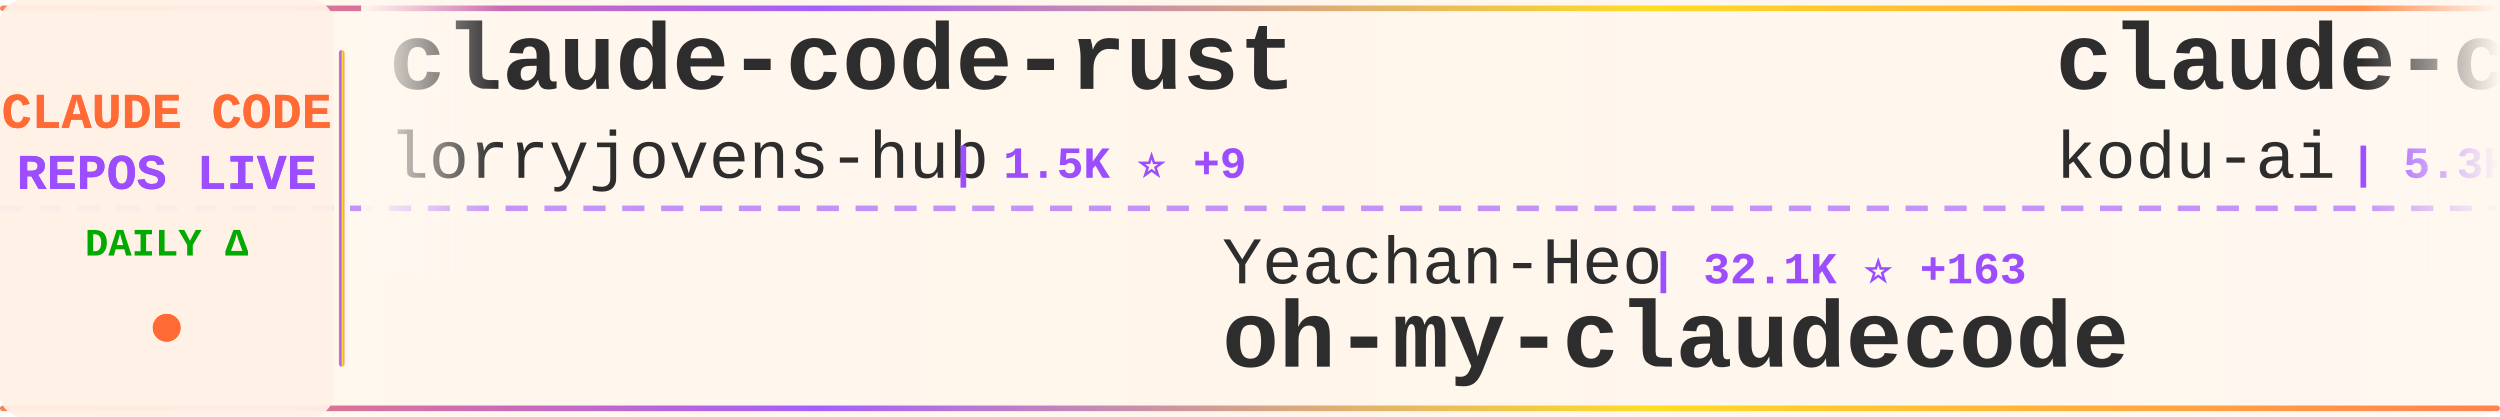
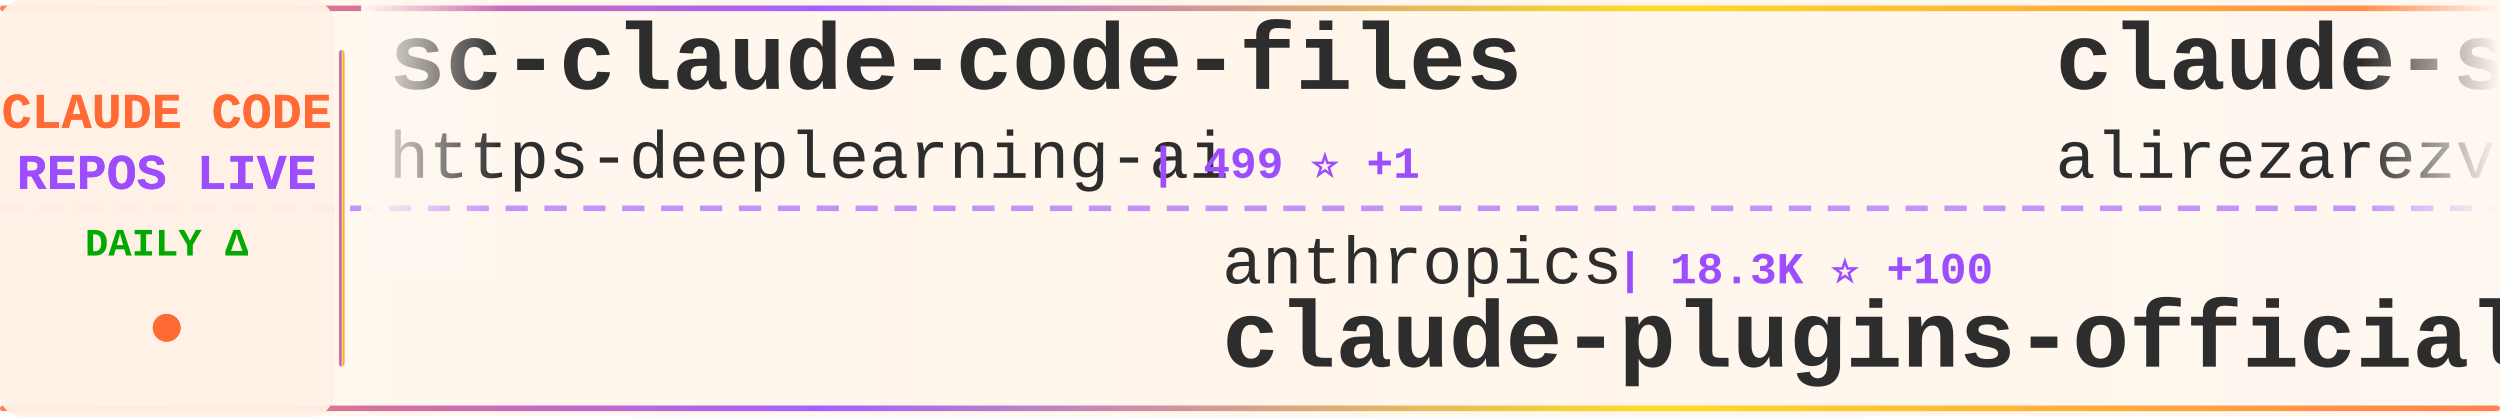
<svg xmlns="http://www.w3.org/2000/svg" width="900" height="150">
  <defs>
    <linearGradient id="tickerBg" x1="0%" y1="0%" x2="100%" y2="0%">
      <stop offset="0%" style="stop-color:#fff8f0;stop-opacity:0.98" />
      <stop offset="50%" style="stop-color:#fff5eb;stop-opacity:1" />
      <stop offset="100%" style="stop-color:#fff8f0;stop-opacity:0.98" />
    </linearGradient>
    <linearGradient id="borderGrad" x1="0%" y1="0%" x2="100%" y2="0%">
      <stop offset="0%" style="stop-color:#FF6B35;stop-opacity:0.85">
        <animate attributeName="stop-opacity" values="0.85;1;0.85" dur="2s" repeatCount="indefinite" />
      </stop>
      <stop offset="33%" style="stop-color:#9C4EFF;stop-opacity:0.9">
        <animate attributeName="stop-opacity" values="0.9;1;0.9" dur="2.2s" repeatCount="indefinite" />
      </stop>
      <stop offset="66%" style="stop-color:#FFD700;stop-opacity:0.85">
        <animate attributeName="stop-opacity" values="0.85;1;0.85" dur="1.8s" repeatCount="indefinite" />
      </stop>
      <stop offset="100%" style="stop-color:#FF6B35;stop-opacity:0.85">
        <animate attributeName="stop-opacity" values="0.85;1;0.85" dur="2s" repeatCount="indefinite" />
      </stop>
    </linearGradient>
    <filter id="textGlow">
      <feGaussianBlur stdDeviation="0.15" result="coloredBlur" />
      <feMerge>
        <feMergeNode in="coloredBlur" />
        <feMergeNode in="SourceGraphic" />
      </feMerge>
    </filter>
    <filter id="metricGlow">
      <feGaussianBlur stdDeviation="0.2" result="coloredBlur" />
      <feMerge>
        <feMergeNode in="coloredBlur" />
        <feMergeNode in="SourceGraphic" />
      </feMerge>
    </filter>
    <linearGradient id="leftFade" x1="0%" y1="0%" x2="100%" y2="0%">
      <stop offset="0%" style="stop-color:#fff8f0;stop-opacity:1" />
      <stop offset="100%" style="stop-color:#fff8f0;stop-opacity:0" />
    </linearGradient>
    <linearGradient id="rightFade" x1="0%" y1="0%" x2="100%" y2="0%">
      <stop offset="0%" style="stop-color:#fff8f0;stop-opacity:0" />
      <stop offset="100%" style="stop-color:#fff8f0;stop-opacity:1" />
    </linearGradient>
  </defs>
  <rect width="900" height="150" fill="url(#tickerBg)" rx="8" />
  <rect x="0" y="2" width="900" height="2" fill="url(#borderGrad)" rx="1" />
  <rect x="0" y="146" width="900" height="2" fill="url(#borderGrad)" rx="1" />
  <line x1="0" y1="75" x2="900" y2="75" stroke="#9C4EFF" stroke-width="2" stroke-dasharray="8 6" opacity="0.6" />
  <rect x="0" y="0" width="120" height="150" fill="#fff0e6" opacity="0.95" rx="8" />
  <text x="60" y="46" font-family="'Courier New', monospace" font-size="18" font-weight="bold" fill="#FF6B35" text-anchor="middle" filter="url(#textGlow)">
    CLAUDE CODE
  </text>
  <text x="60" y="68" font-family="'Courier New', monospace" font-size="18" font-weight="bold" fill="#9C4EFF" text-anchor="middle" filter="url(#textGlow)">
    REPOS LIVE
  </text>
  <text x="60" y="92" font-family="'Courier New', monospace" font-size="14" font-weight="bold" fill="#00aa00" text-anchor="middle">
    DAILY Δ
  </text>
  <circle cx="60" cy="118" r="5" fill="#FF6B35" filter="url(#metricGlow)">
    <animate attributeName="r" values="4;6;4" dur="1.5s" repeatCount="indefinite" />
    <animate attributeName="opacity" values="0.6;1;0.6" dur="1.5s" repeatCount="indefinite" />
  </circle>
  <rect x="122" y="18" width="2" height="114" fill="url(#borderGrad)" rx="1" />
  <clipPath id="tickerClip">
    <rect x="130" y="0" width="770" height="150" />
  </clipPath>
  <g clip-path="url(#tickerClip)">
    <g id="tickerItems">
      <animateTransform attributeName="transform" attributeType="XML" type="translate" from="0 0" to="-3000 0" dur="54s" repeatCount="indefinite" />
      <g transform="translate(0, 0)">
-         <text x="140" y="32" font-family="'Courier New', monospace" font-size="34" font-weight="bold" fill="#2d2d2d">claude-code-rust</text>
-         <text x="140" y="64" font-family="'Courier New', monospace" font-size="24" font-weight="normal" fill="#2d2d2d" opacity="1.0">lorryjovens-hub</text>
-         <text x="342" y="64" font-family="'Courier New', monospace" font-size="16" font-weight="bold" fill="#9C4EFF"> | 1.5K ⭐ +9</text>
+         <text x="140" y="32" font-family="'Courier New', monospace" font-size="34" font-weight="bold" fill="#2d2d2d">sc-claude-code-files</text>
+         <text x="140" y="64" font-family="'Courier New', monospace" font-size="24" font-weight="normal" fill="#2d2d2d" opacity="1.0">https-deeplearning-ai</text>
+         <text x="414" y="64" font-family="'Courier New', monospace" font-size="16" font-weight="bold" fill="#9C4EFF"> | 499 ⭐ +1</text>
      </g>
      <g transform="translate(300, 0)">
-         <text x="140" y="102" font-family="'Courier New', monospace" font-size="24" font-weight="normal" fill="#2d2d2d" opacity="1.0">Yeachan-Heo</text>
-         <text x="294" y="102" font-family="'Courier New', monospace" font-size="16" font-weight="bold" fill="#9C4EFF"> | 32.1K ⭐ +163</text>
-         <text x="140" y="132" font-family="'Courier New', monospace" font-size="34" font-weight="bold" fill="#2d2d2d">oh-my-claudecode</text>
+         <text x="140" y="102" font-family="'Courier New', monospace" font-size="24" font-weight="normal" fill="#2d2d2d" opacity="1.0">anthropics</text>
+         <text x="282" y="102" font-family="'Courier New', monospace" font-size="16" font-weight="bold" fill="#9C4EFF"> | 18.3K ⭐ +100</text>
+         <text x="140" y="132" font-family="'Courier New', monospace" font-size="34" font-weight="bold" fill="#2d2d2d">claude-plugins-official</text>
      </g>
      <g transform="translate(600, 0)">
+         <text x="140" y="32" font-family="'Courier New', monospace" font-size="34" font-weight="bold" fill="#2d2d2d">claude-skills</text>
+         <text x="140" y="64" font-family="'Courier New', monospace" font-size="24" font-weight="normal" fill="#2d2d2d" opacity="1.0">alirezarezvani</text>
+         <text x="330" y="64" font-family="'Courier New', monospace" font-size="16" font-weight="bold" fill="#9C4EFF"> | 13.3K ⭐ +117</text>
+       </g>
+       <g transform="translate(900, 0)">
+         <text x="140" y="102" font-family="'Courier New', monospace" font-size="24" font-weight="normal" fill="#2d2d2d" opacity="1.0">777genius</text>
+         <text x="270" y="102" font-family="'Courier New', monospace" font-size="16" font-weight="bold" fill="#9C4EFF"> | 903 ⭐ +1</text>
+         <text x="140" y="132" font-family="'Courier New', monospace" font-size="34" font-weight="bold" fill="#2d2d2d">claude-code-source-code</text>
+       </g>
+       <g transform="translate(1200, 0)">
        <text x="140" y="32" font-family="'Courier New', monospace" font-size="34" font-weight="bold" fill="#2d2d2d">claude-coder</text>
        <text x="140" y="64" font-family="'Courier New', monospace" font-size="24" font-weight="normal" fill="#2d2d2d" opacity="1.0">kodu-ai</text>
-         <text x="246" y="64" font-family="'Courier New', monospace" font-size="16" font-weight="bold" fill="#9C4EFF"> | 5.3K ⭐ +2</text>
-       </g>
-       <g transform="translate(900, 0)">
-         <text x="140" y="102" font-family="'Courier New', monospace" font-size="24" font-weight="normal" fill="#2d2d2d" opacity="1.0">mehmoodosman</text>
-         <text x="306" y="102" font-family="'Courier New', monospace" font-size="16" font-weight="bold" fill="#9C4EFF"> | 167 ⭐</text>
-         <text x="140" y="132" font-family="'Courier New', monospace" font-size="34" font-weight="bold" fill="#2d2d2d">claude-code</text>
-       </g>
-       <g transform="translate(1200, 0)">
-         <text x="140" y="32" font-family="'Courier New', monospace" font-size="34" font-weight="bold" fill="#2d2d2d">claude-code-workflows</text>
-         <text x="140" y="64" font-family="'Courier New', monospace" font-size="24" font-weight="normal" fill="#2d2d2d" opacity="1.0">OneRedOak</text>
-         <text x="270" y="64" font-family="'Courier New', monospace" font-size="16" font-weight="bold" fill="#9C4EFF"> | 3.8K ⭐ +2</text>
+         <text x="246" y="64" font-family="'Courier New', monospace" font-size="16" font-weight="bold" fill="#9C4EFF"> | 5.3K ⭐ +1</text>
      </g>
      <g transform="translate(1500, 0)">
-         <text x="140" y="102" font-family="'Courier New', monospace" font-size="24" font-weight="normal" fill="#2d2d2d" opacity="1.0">sugyan</text>
-         <text x="234" y="102" font-family="'Courier New', monospace" font-size="16" font-weight="bold" fill="#9C4EFF"> | 1.1K ⭐ +5</text>
-         <text x="140" y="132" font-family="'Courier New', monospace" font-size="34" font-weight="bold" fill="#2d2d2d">claude-code-webui</text>
+         <text x="140" y="102" font-family="'Courier New', monospace" font-size="24" font-weight="normal" fill="#2d2d2d" opacity="1.0">alejandrobalderas</text>
+         <text x="366" y="102" font-family="'Courier New', monospace" font-size="16" font-weight="bold" fill="#9C4EFF"> | 1.8K ⭐ +4</text>
+         <text x="140" y="132" font-family="'Courier New', monospace" font-size="34" font-weight="bold" fill="#2d2d2d">claude-code-from-source</text>
      </g>
      <g transform="translate(1800, 0)">
-         <text x="140" y="32" font-family="'Courier New', monospace" font-size="34" font-weight="bold" fill="#2d2d2d">claude-code</text>
-         <text x="140" y="64" font-family="'Courier New', monospace" font-size="24" font-weight="normal" fill="#2d2d2d" opacity="1.0">jarmuine</text>
-         <text x="258" y="64" font-family="'Courier New', monospace" font-size="16" font-weight="bold" fill="#9C4EFF"> | 2.1K ⭐ +6</text>
+         <text x="140" y="32" font-family="'Courier New', monospace" font-size="34" font-weight="bold" fill="#2d2d2d">claudecodeui</text>
+         <text x="140" y="64" font-family="'Courier New', monospace" font-size="24" font-weight="normal" fill="#2d2d2d" opacity="1.0">siteboon</text>
+         <text x="258" y="64" font-family="'Courier New', monospace" font-size="16" font-weight="bold" fill="#9C4EFF"> | 10.4K ⭐ +52</text>
      </g>
      <g transform="translate(2100, 0)">
-         <text x="140" y="102" font-family="'Courier New', monospace" font-size="24" font-weight="normal" fill="#2d2d2d" opacity="1.0">codeaashu</text>
-         <text x="270" y="102" font-family="'Courier New', monospace" font-size="16" font-weight="bold" fill="#9C4EFF"> | 2.4K ⭐ +14</text>
-         <text x="140" y="132" font-family="'Courier New', monospace" font-size="34" font-weight="bold" fill="#2d2d2d">claude-code</text>
+         <text x="140" y="102" font-family="'Courier New', monospace" font-size="24" font-weight="normal" fill="#2d2d2d" opacity="1.0">FlorianBruniaux</text>
+         <text x="342" y="102" font-family="'Courier New', monospace" font-size="16" font-weight="bold" fill="#9C4EFF"> | 4.1K ⭐ +29</text>
+         <text x="140" y="132" font-family="'Courier New', monospace" font-size="34" font-weight="bold" fill="#2d2d2d">claude-code-ultimate-gui...</text>
      </g>
      <g transform="translate(2400, 0)">
-         <text x="140" y="32" font-family="'Courier New', monospace" font-size="34" font-weight="bold" fill="#2d2d2d">ralph</text>
-         <text x="140" y="64" font-family="'Courier New', monospace" font-size="24" font-weight="normal" fill="#2d2d2d" opacity="1.0">snarktank</text>
-         <text x="270" y="64" font-family="'Courier New', monospace" font-size="16" font-weight="bold" fill="#9C4EFF"> | 18.2K ⭐ +79</text>
+         <text x="140" y="32" font-family="'Courier New', monospace" font-size="34" font-weight="bold" fill="#2d2d2d">claude-code-settings</text>
+         <text x="140" y="64" font-family="'Courier New', monospace" font-size="24" font-weight="normal" fill="#2d2d2d" opacity="1.0">feiskyer</text>
+         <text x="258" y="64" font-family="'Courier New', monospace" font-size="16" font-weight="bold" fill="#9C4EFF"> | 1.5K ⭐ +2</text>
      </g>
      <g transform="translate(2700, 0)">
-         <text x="140" y="102" font-family="'Courier New', monospace" font-size="24" font-weight="normal" fill="#2d2d2d" opacity="1.0">anthropics</text>
-         <text x="282" y="102" font-family="'Courier New', monospace" font-size="16" font-weight="bold" fill="#9C4EFF"> | 7.4K ⭐ +18</text>
-         <text x="140" y="132" font-family="'Courier New', monospace" font-size="34" font-weight="bold" fill="#2d2d2d">claude-code-action</text>
+         <text x="140" y="102" font-family="'Courier New', monospace" font-size="24" font-weight="normal" fill="#2d2d2d" opacity="1.0">wshobson</text>
+         <text x="258" y="102" font-family="'Courier New', monospace" font-size="16" font-weight="bold" fill="#9C4EFF"> | 34.6K ⭐ +52</text>
+         <text x="140" y="132" font-family="'Courier New', monospace" font-size="34" font-weight="bold" fill="#2d2d2d">agents</text>
      </g>
      <g transform="translate(3000, 0)">
-         <text x="140" y="32" font-family="'Courier New', monospace" font-size="34" font-weight="bold" fill="#2d2d2d">claude-code-rust</text>
-         <text x="140" y="64" font-family="'Courier New', monospace" font-size="24" font-weight="normal" fill="#2d2d2d" opacity="1.0">lorryjovens-hub</text>
-         <text x="342" y="64" font-family="'Courier New', monospace" font-size="16" font-weight="bold" fill="#9C4EFF"> | 1.5K ⭐ +9</text>
+         <text x="140" y="32" font-family="'Courier New', monospace" font-size="34" font-weight="bold" fill="#2d2d2d">sc-claude-code-files</text>
+         <text x="140" y="64" font-family="'Courier New', monospace" font-size="24" font-weight="normal" fill="#2d2d2d" opacity="1.0">https-deeplearning-ai</text>
+         <text x="414" y="64" font-family="'Courier New', monospace" font-size="16" font-weight="bold" fill="#9C4EFF"> | 499 ⭐ +1</text>
      </g>
      <g transform="translate(3300, 0)">
-         <text x="140" y="102" font-family="'Courier New', monospace" font-size="24" font-weight="normal" fill="#2d2d2d" opacity="1.0">Yeachan-Heo</text>
-         <text x="294" y="102" font-family="'Courier New', monospace" font-size="16" font-weight="bold" fill="#9C4EFF"> | 32.1K ⭐ +163</text>
-         <text x="140" y="132" font-family="'Courier New', monospace" font-size="34" font-weight="bold" fill="#2d2d2d">oh-my-claudecode</text>
+         <text x="140" y="102" font-family="'Courier New', monospace" font-size="24" font-weight="normal" fill="#2d2d2d" opacity="1.0">anthropics</text>
+         <text x="282" y="102" font-family="'Courier New', monospace" font-size="16" font-weight="bold" fill="#9C4EFF"> | 18.3K ⭐ +100</text>
+         <text x="140" y="132" font-family="'Courier New', monospace" font-size="34" font-weight="bold" fill="#2d2d2d">claude-plugins-official</text>
      </g>
      <g transform="translate(3600, 0)">
-         <text x="140" y="32" font-family="'Courier New', monospace" font-size="34" font-weight="bold" fill="#2d2d2d">claude-coder</text>
-         <text x="140" y="64" font-family="'Courier New', monospace" font-size="24" font-weight="normal" fill="#2d2d2d" opacity="1.0">kodu-ai</text>
-         <text x="246" y="64" font-family="'Courier New', monospace" font-size="16" font-weight="bold" fill="#9C4EFF"> | 5.3K ⭐ +2</text>
+         <text x="140" y="32" font-family="'Courier New', monospace" font-size="34" font-weight="bold" fill="#2d2d2d">claude-skills</text>
+         <text x="140" y="64" font-family="'Courier New', monospace" font-size="24" font-weight="normal" fill="#2d2d2d" opacity="1.0">alirezarezvani</text>
+         <text x="330" y="64" font-family="'Courier New', monospace" font-size="16" font-weight="bold" fill="#9C4EFF"> | 13.3K ⭐ +117</text>
      </g>
      <g transform="translate(3900, 0)">
-         <text x="140" y="102" font-family="'Courier New', monospace" font-size="24" font-weight="normal" fill="#2d2d2d" opacity="1.0">mehmoodosman</text>
-         <text x="306" y="102" font-family="'Courier New', monospace" font-size="16" font-weight="bold" fill="#9C4EFF"> | 167 ⭐</text>
-         <text x="140" y="132" font-family="'Courier New', monospace" font-size="34" font-weight="bold" fill="#2d2d2d">claude-code</text>
+         <text x="140" y="102" font-family="'Courier New', monospace" font-size="24" font-weight="normal" fill="#2d2d2d" opacity="1.0">777genius</text>
+         <text x="270" y="102" font-family="'Courier New', monospace" font-size="16" font-weight="bold" fill="#9C4EFF"> | 903 ⭐ +1</text>
+         <text x="140" y="132" font-family="'Courier New', monospace" font-size="34" font-weight="bold" fill="#2d2d2d">claude-code-source-code</text>
      </g>
    </g>
  </g>
  <rect x="130" y="0" width="50" height="100" fill="url(#leftFade)" />
  <rect x="850" y="0" width="50" height="100" fill="url(#rightFade)" />
</svg>
